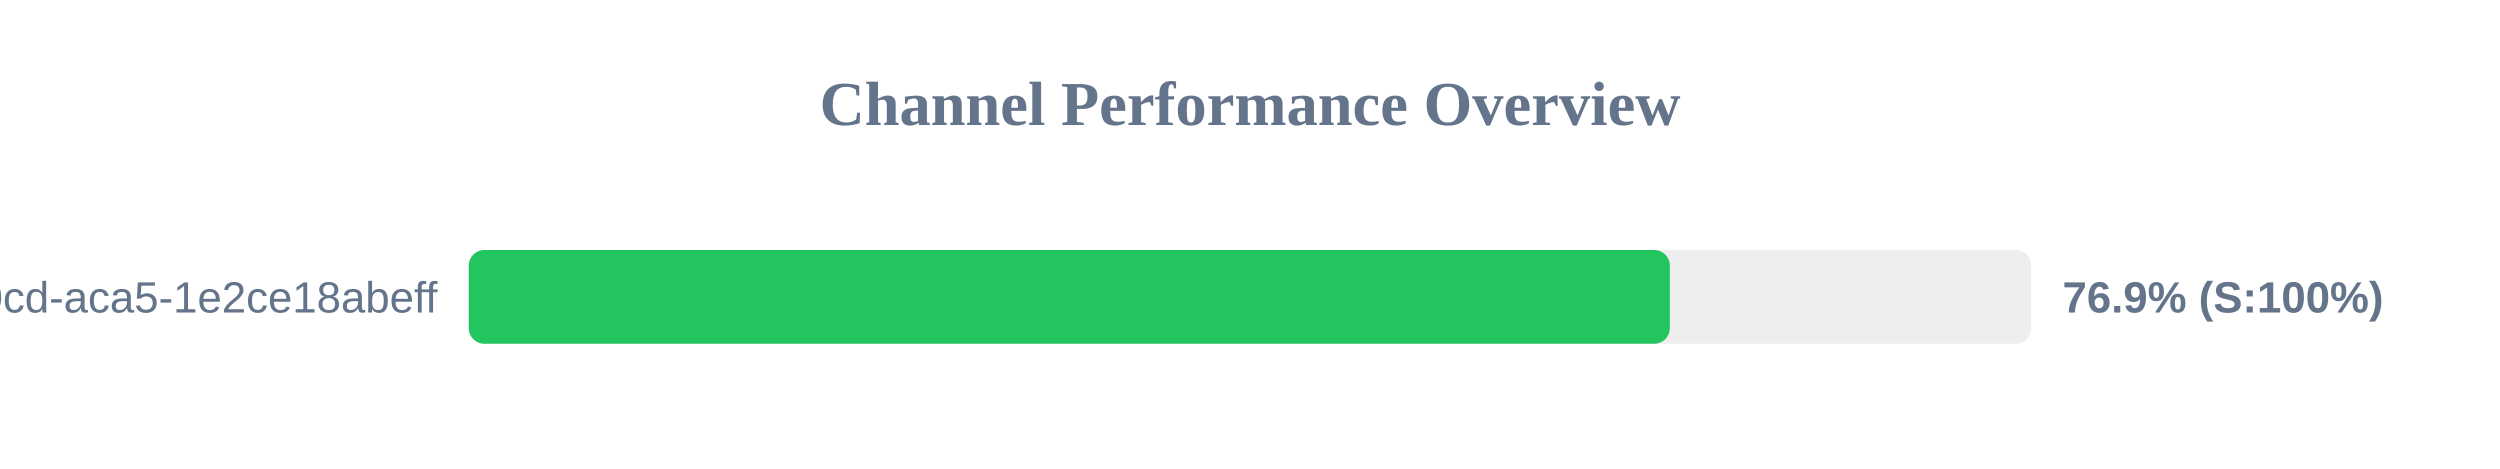
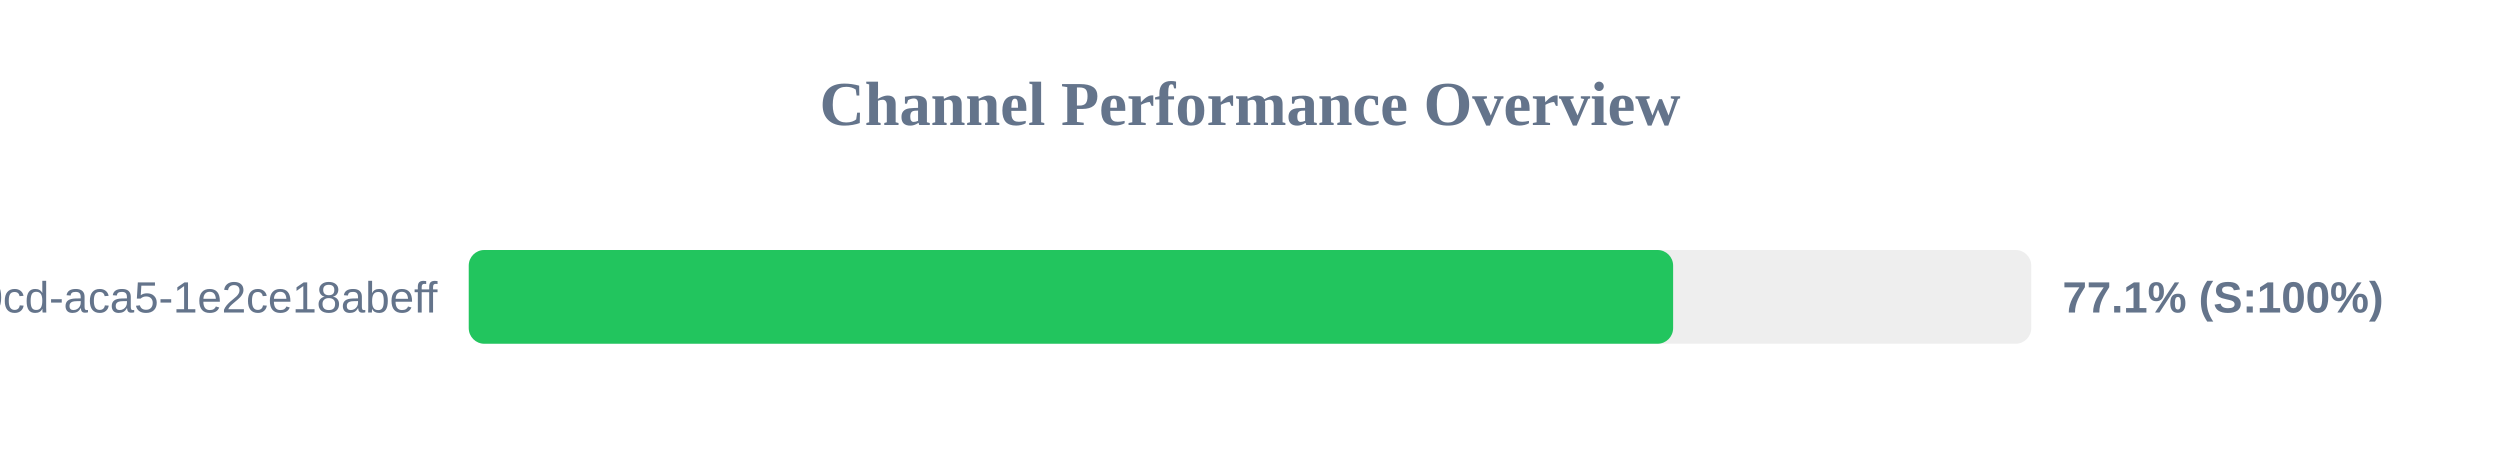
<svg xmlns="http://www.w3.org/2000/svg" width="800" height="150" version="1.1">
  <style>
        .row { font: 14px Arial; fill: #64748b; }
        .score { font: bold 14px Arial; fill: #64748b; }
    </style>
  <text x="400" y="40" text-anchor="middle" font-size="20px" font-weight="bold" fill="#64748b">Channel Performance Overview</text>
  <rect x="150" y="80" width="500" height="30" fill="#eee" rx="5" />
-   <rect x="150" y="80" width="384.35" height="30" fill="#22c55e" rx="5" />
+   <rect x="150" y="80" width="385.4" height="30" fill="#22c55e" rx="5" />
  <text x="140" y="100" text-anchor="end" class="row">?uuid=ebbeef45-0fd8-40cd-aca5-1e2ce18abeff</text>
-   <text x="660" y="100" text-anchor="start" class="score">76.9% (S:100%)</text>
+   <text x="660" y="100" text-anchor="start" class="score">77.1% (S:100%)</text>
</svg>
